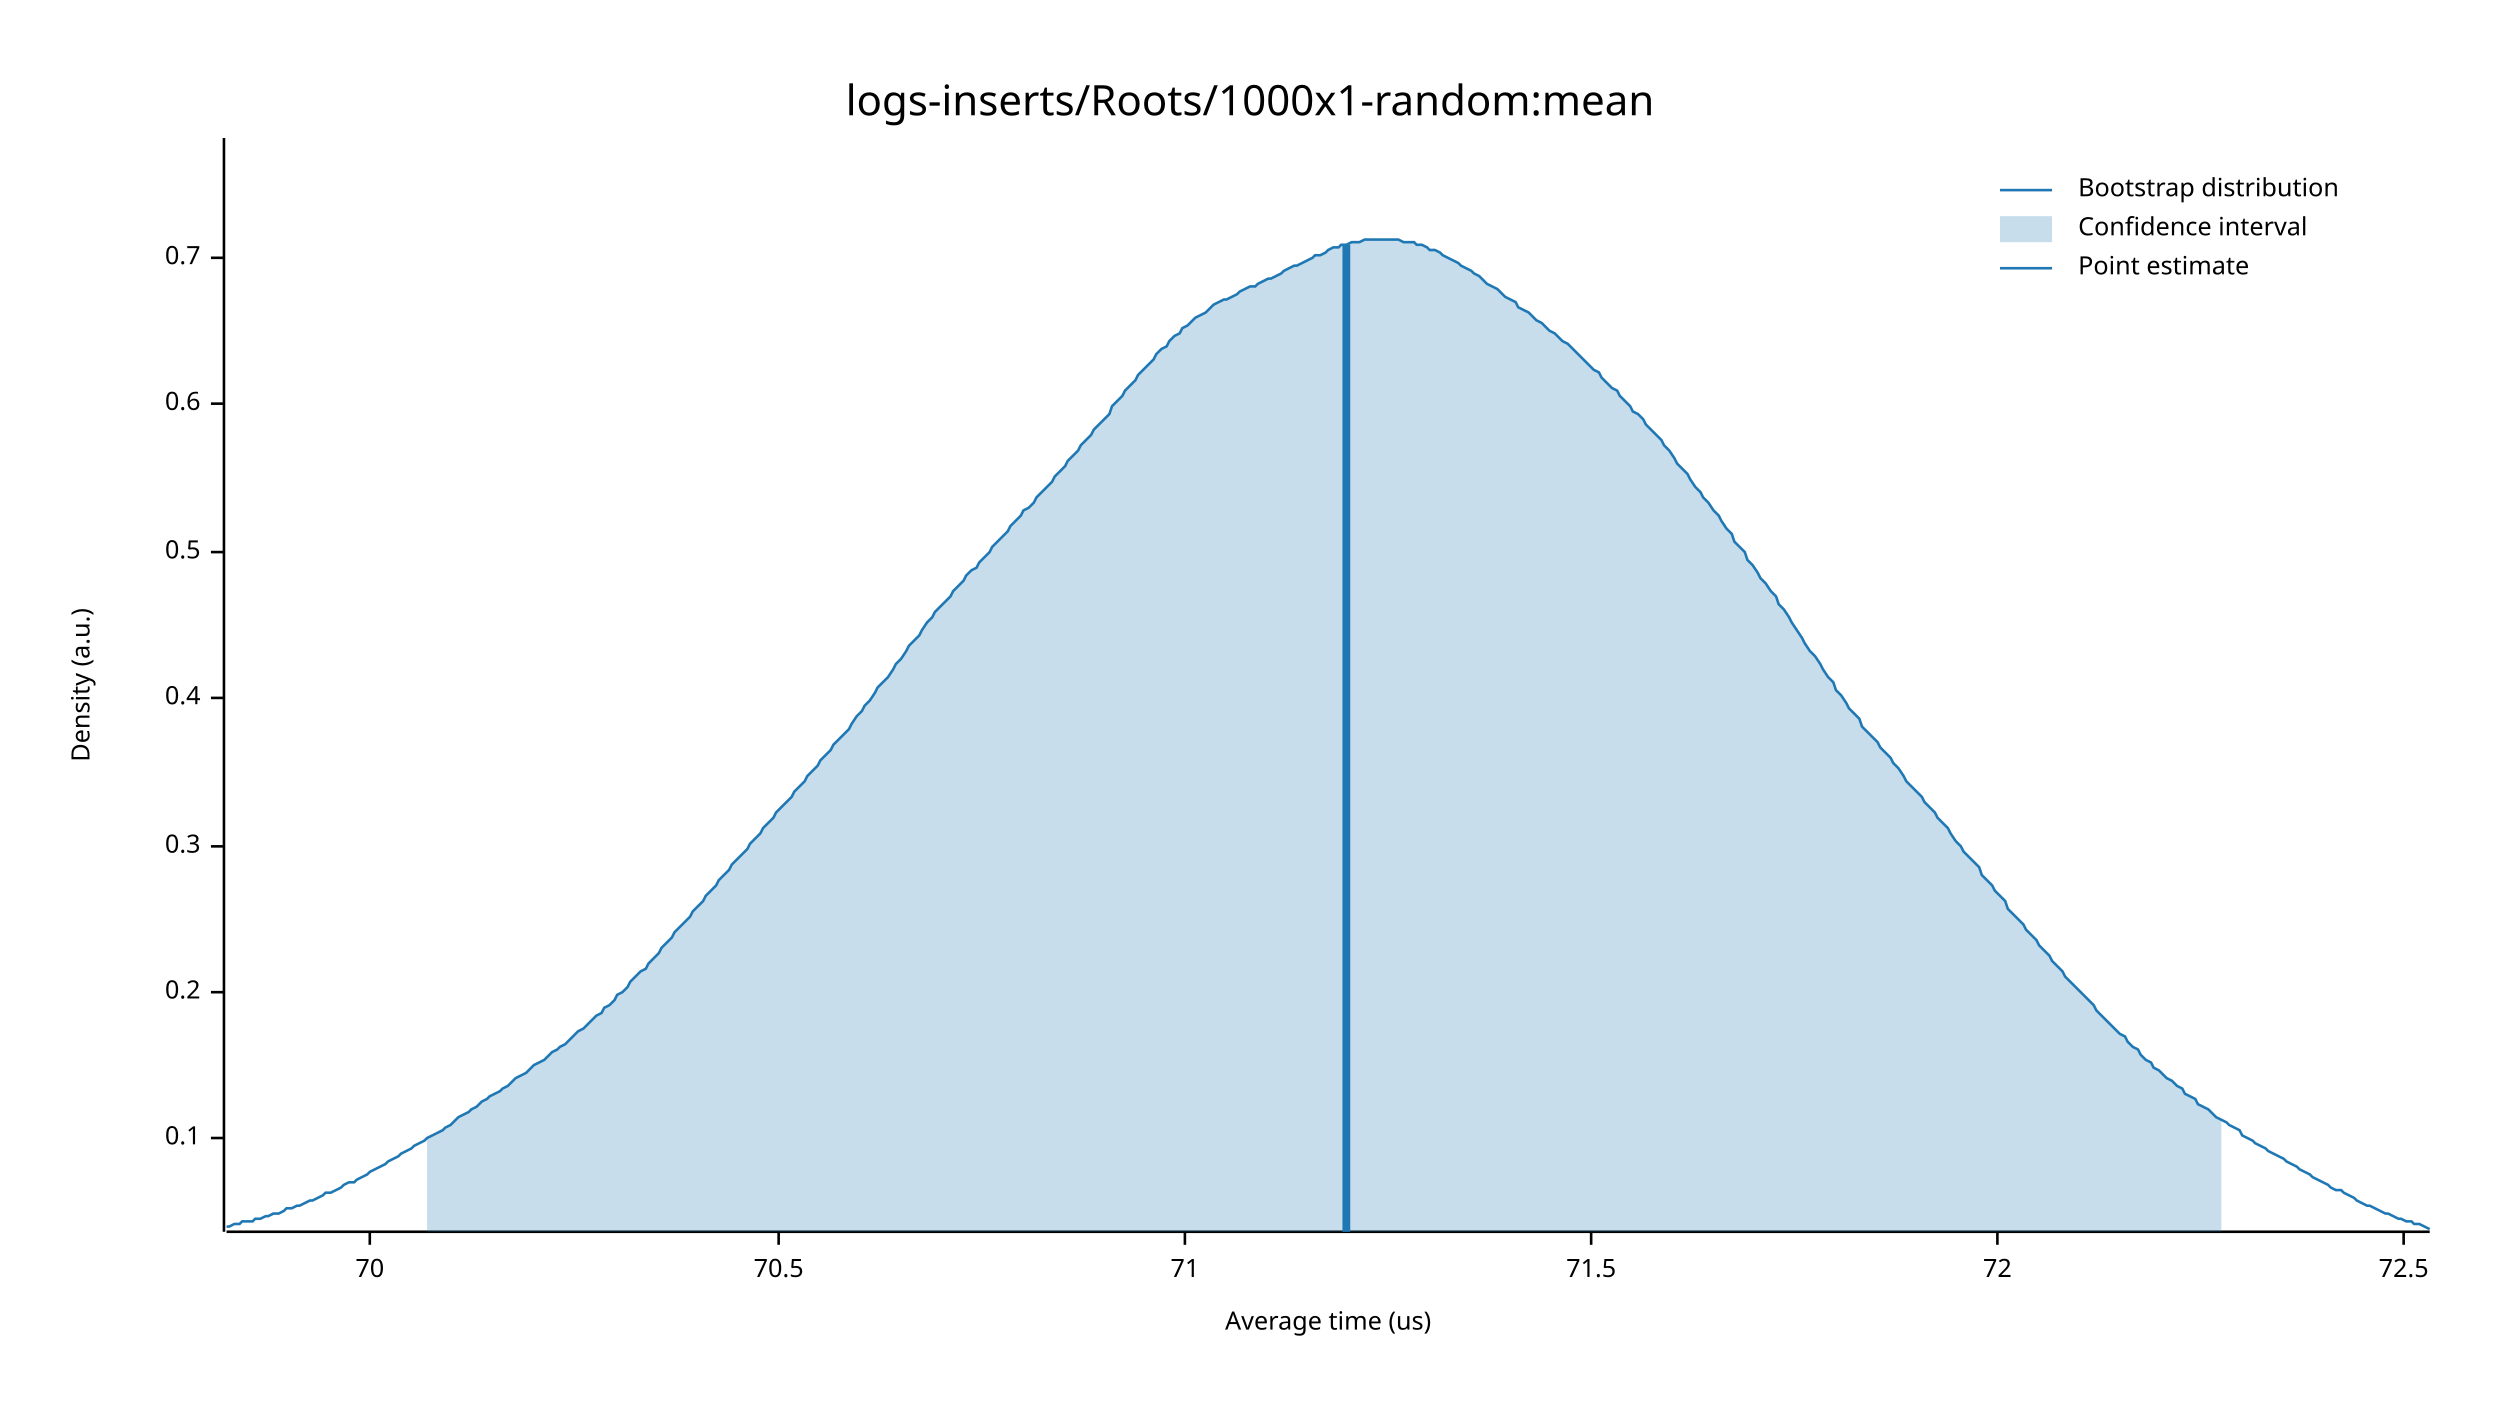
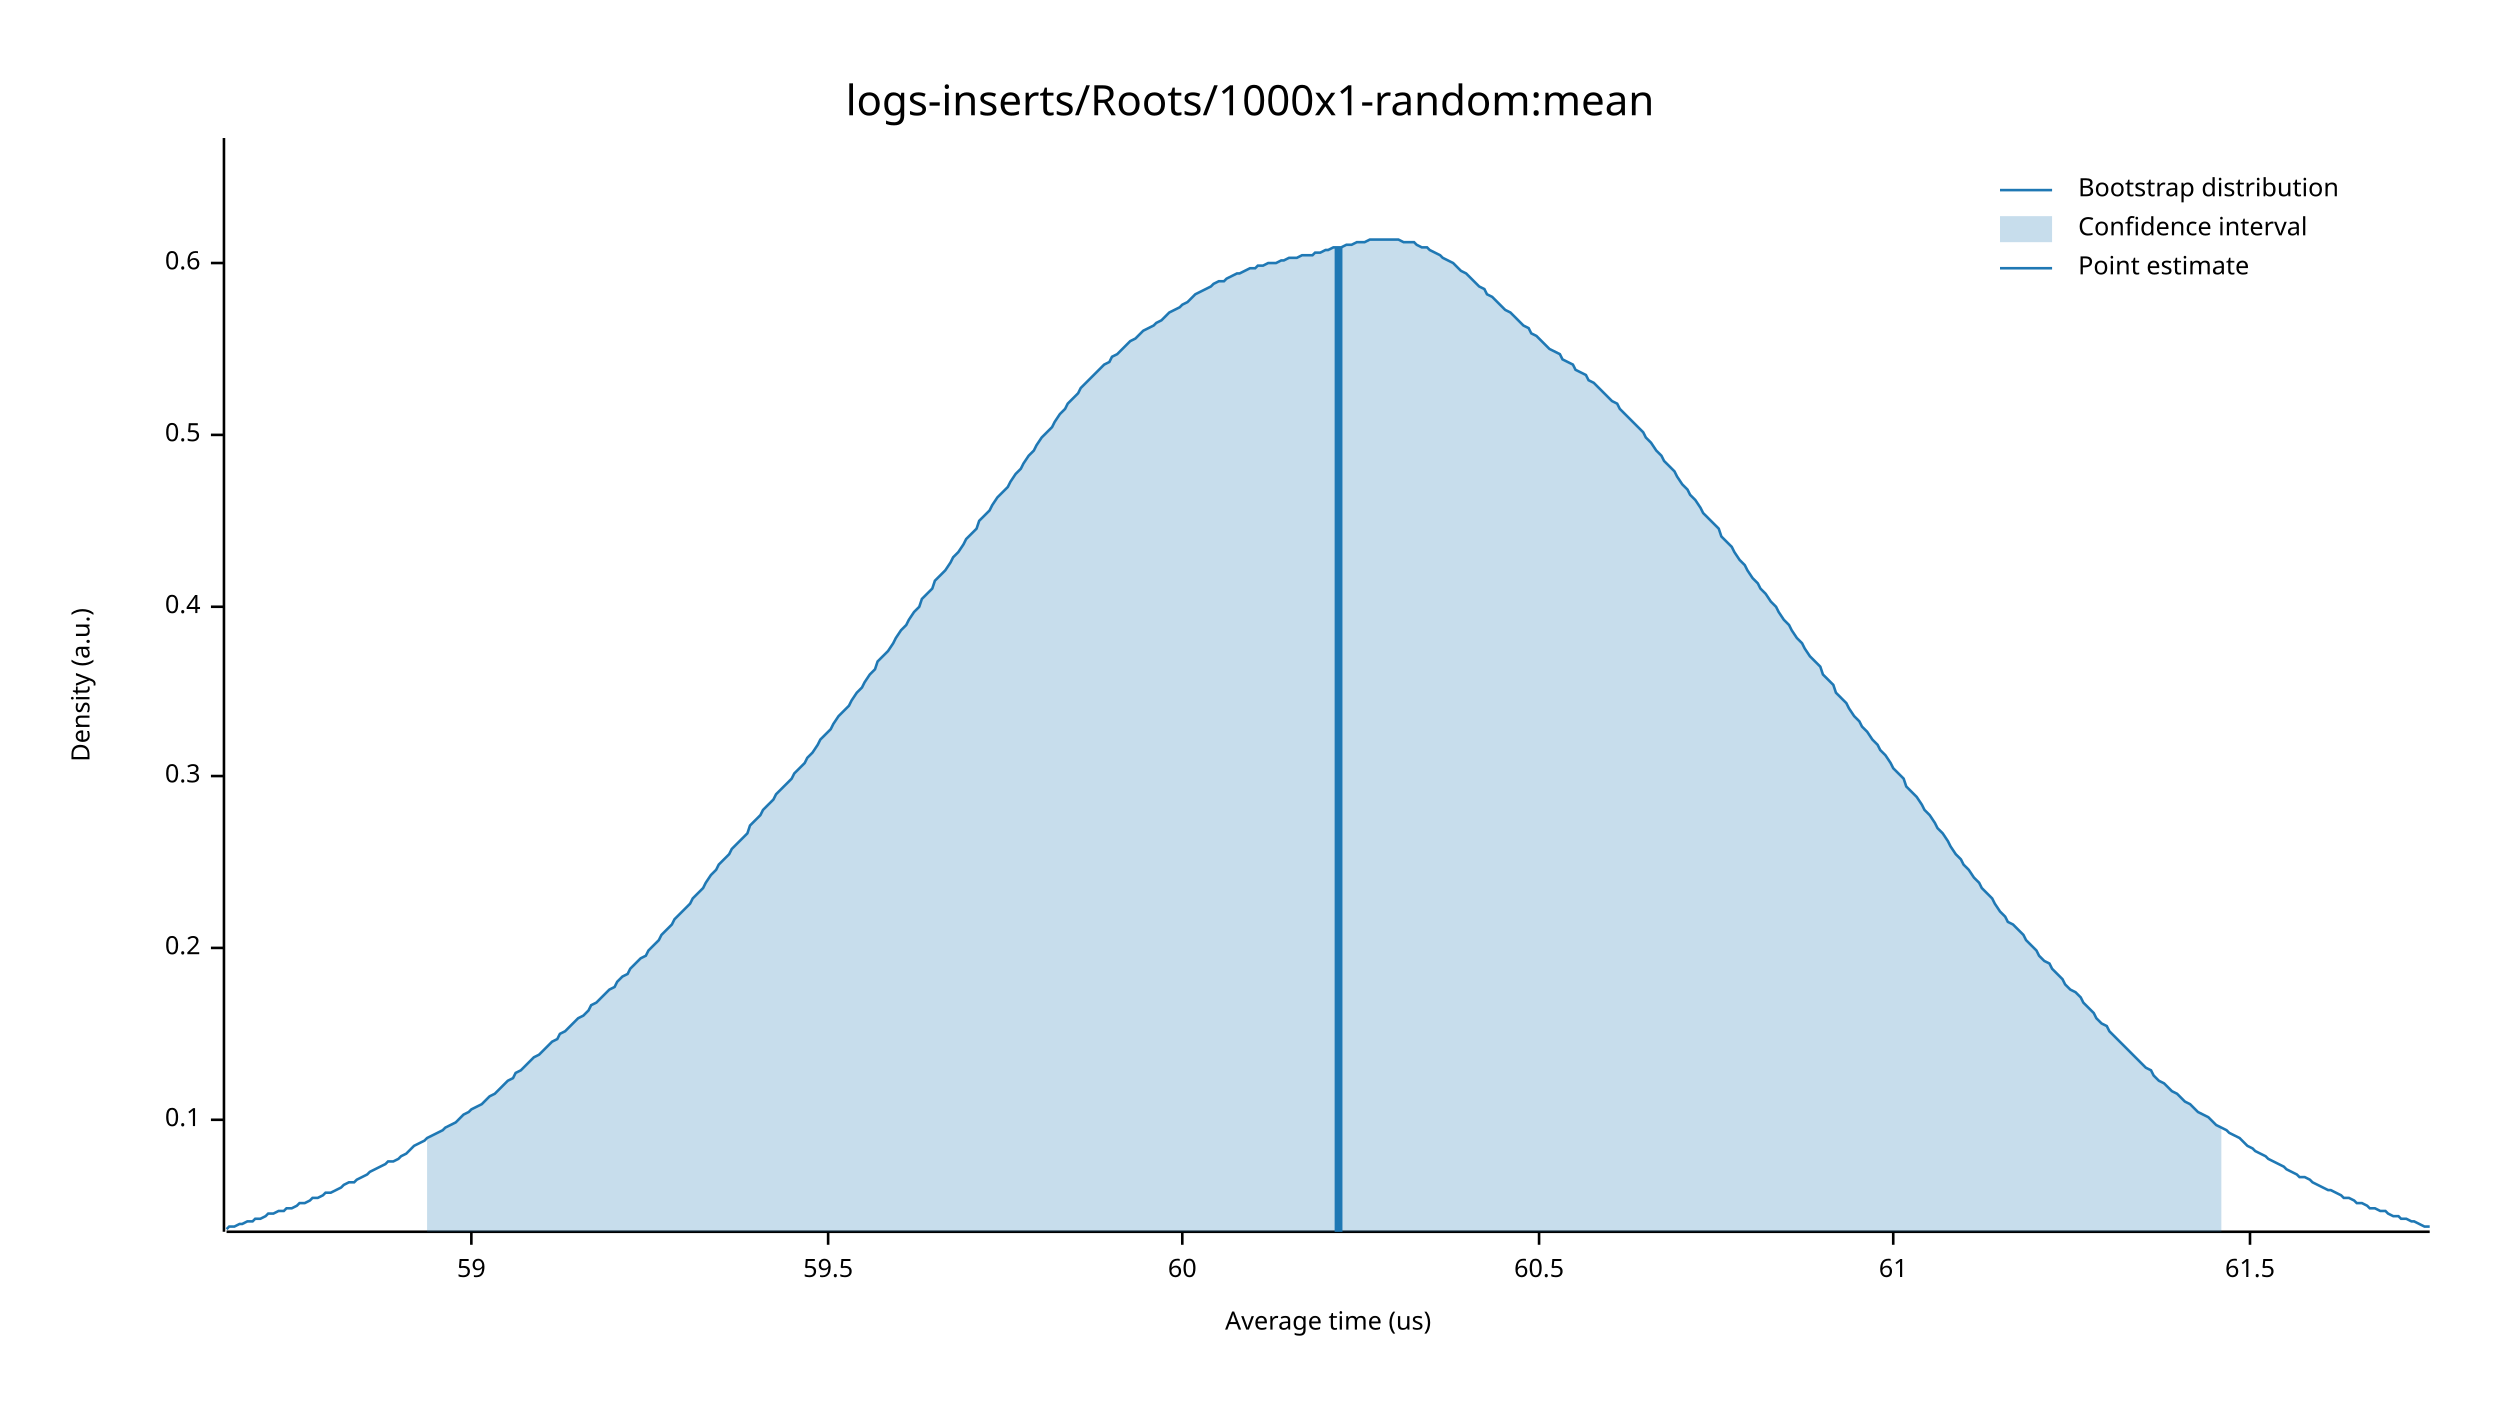
<svg xmlns="http://www.w3.org/2000/svg" width="960" height="540" viewBox="0 0 960 540">
  <text x="480" y="32" dy="0.76em" text-anchor="middle" font-family="sans-serif" font-size="16.129" opacity="1" fill="#000000">
logs-inserts/Roots/1000x1-random:mean
</text>
  <text x="27" y="263" dy="0.76em" text-anchor="middle" font-family="sans-serif" font-size="9.677" opacity="1" fill="#000000" transform="rotate(270, 27, 263)">
Density (a.u.)
</text>
  <text x="510" y="513" dy="-0.5ex" text-anchor="middle" font-family="sans-serif" font-size="9.677" opacity="1" fill="#000000">
Average time (us)
</text>
  <polyline fill="none" opacity="1" stroke="#000000" stroke-width="1" points="86,53 86,473 " />
-   <text x="77" y="437" dy="0.5ex" text-anchor="end" font-family="sans-serif" font-size="9.677" opacity="1" fill="#000000">
+   <text x="77" y="430" dy="0.5ex" text-anchor="end" font-family="sans-serif" font-size="9.677" opacity="1" fill="#000000">
0.1
</text>
-   <polyline fill="none" opacity="1" stroke="#000000" stroke-width="1" points="81,437 86,437 " />
-   <text x="77" y="381" dy="0.5ex" text-anchor="end" font-family="sans-serif" font-size="9.677" opacity="1" fill="#000000">
+   <polyline fill="none" opacity="1" stroke="#000000" stroke-width="1" points="81,430 86,430 " />
+   <text x="77" y="364" dy="0.5ex" text-anchor="end" font-family="sans-serif" font-size="9.677" opacity="1" fill="#000000">
0.2
</text>
-   <polyline fill="none" opacity="1" stroke="#000000" stroke-width="1" points="81,381 86,381 " />
-   <text x="77" y="325" dy="0.5ex" text-anchor="end" font-family="sans-serif" font-size="9.677" opacity="1" fill="#000000">
+   <polyline fill="none" opacity="1" stroke="#000000" stroke-width="1" points="81,364 86,364 " />
+   <text x="77" y="298" dy="0.5ex" text-anchor="end" font-family="sans-serif" font-size="9.677" opacity="1" fill="#000000">
0.3
</text>
-   <polyline fill="none" opacity="1" stroke="#000000" stroke-width="1" points="81,325 86,325 " />
-   <text x="77" y="268" dy="0.5ex" text-anchor="end" font-family="sans-serif" font-size="9.677" opacity="1" fill="#000000">
+   <polyline fill="none" opacity="1" stroke="#000000" stroke-width="1" points="81,298 86,298 " />
+   <text x="77" y="233" dy="0.5ex" text-anchor="end" font-family="sans-serif" font-size="9.677" opacity="1" fill="#000000">
0.4
</text>
-   <polyline fill="none" opacity="1" stroke="#000000" stroke-width="1" points="81,268 86,268 " />
-   <text x="77" y="212" dy="0.5ex" text-anchor="end" font-family="sans-serif" font-size="9.677" opacity="1" fill="#000000">
+   <polyline fill="none" opacity="1" stroke="#000000" stroke-width="1" points="81,233 86,233 " />
+   <text x="77" y="167" dy="0.5ex" text-anchor="end" font-family="sans-serif" font-size="9.677" opacity="1" fill="#000000">
0.5
</text>
-   <polyline fill="none" opacity="1" stroke="#000000" stroke-width="1" points="81,212 86,212 " />
-   <text x="77" y="155" dy="0.5ex" text-anchor="end" font-family="sans-serif" font-size="9.677" opacity="1" fill="#000000">
+   <polyline fill="none" opacity="1" stroke="#000000" stroke-width="1" points="81,167 86,167 " />
+   <text x="77" y="101" dy="0.5ex" text-anchor="end" font-family="sans-serif" font-size="9.677" opacity="1" fill="#000000">
0.6
</text>
-   <polyline fill="none" opacity="1" stroke="#000000" stroke-width="1" points="81,155 86,155 " />
-   <text x="77" y="99" dy="0.5ex" text-anchor="end" font-family="sans-serif" font-size="9.677" opacity="1" fill="#000000">
- 0.7
+   <polyline fill="none" opacity="1" stroke="#000000" stroke-width="1" points="81,101 86,101 " />
+   <polyline fill="none" opacity="1" stroke="#000000" stroke-width="1" points="87,473 933,473 " />
+   <text x="181" y="483" dy="0.76em" text-anchor="middle" font-family="sans-serif" font-size="9.677" opacity="1" fill="#000000">
+ 59
</text>
-   <polyline fill="none" opacity="1" stroke="#000000" stroke-width="1" points="81,99 86,99 " />
-   <polyline fill="none" opacity="1" stroke="#000000" stroke-width="1" points="87,473 933,473 " />
-   <text x="142" y="483" dy="0.76em" text-anchor="middle" font-family="sans-serif" font-size="9.677" opacity="1" fill="#000000">
- 70
+   <polyline fill="none" opacity="1" stroke="#000000" stroke-width="1" points="181,473 181,478 " />
+   <text x="318" y="483" dy="0.76em" text-anchor="middle" font-family="sans-serif" font-size="9.677" opacity="1" fill="#000000">
+ 59.5
</text>
-   <polyline fill="none" opacity="1" stroke="#000000" stroke-width="1" points="142,473 142,478 " />
-   <text x="299" y="483" dy="0.76em" text-anchor="middle" font-family="sans-serif" font-size="9.677" opacity="1" fill="#000000">
- 70.5
+   <polyline fill="none" opacity="1" stroke="#000000" stroke-width="1" points="318,473 318,478 " />
+   <text x="454" y="483" dy="0.76em" text-anchor="middle" font-family="sans-serif" font-size="9.677" opacity="1" fill="#000000">
+ 60
</text>
-   <polyline fill="none" opacity="1" stroke="#000000" stroke-width="1" points="299,473 299,478 " />
-   <text x="455" y="483" dy="0.76em" text-anchor="middle" font-family="sans-serif" font-size="9.677" opacity="1" fill="#000000">
- 71
+   <polyline fill="none" opacity="1" stroke="#000000" stroke-width="1" points="454,473 454,478 " />
+   <text x="591" y="483" dy="0.76em" text-anchor="middle" font-family="sans-serif" font-size="9.677" opacity="1" fill="#000000">
+ 60.5
</text>
-   <polyline fill="none" opacity="1" stroke="#000000" stroke-width="1" points="455,473 455,478 " />
-   <text x="611" y="483" dy="0.76em" text-anchor="middle" font-family="sans-serif" font-size="9.677" opacity="1" fill="#000000">
- 71.5
+   <polyline fill="none" opacity="1" stroke="#000000" stroke-width="1" points="591,473 591,478 " />
+   <text x="727" y="483" dy="0.76em" text-anchor="middle" font-family="sans-serif" font-size="9.677" opacity="1" fill="#000000">
+ 61
</text>
-   <polyline fill="none" opacity="1" stroke="#000000" stroke-width="1" points="611,473 611,478 " />
-   <text x="767" y="483" dy="0.76em" text-anchor="middle" font-family="sans-serif" font-size="9.677" opacity="1" fill="#000000">
- 72
+   <polyline fill="none" opacity="1" stroke="#000000" stroke-width="1" points="727,473 727,478 " />
+   <text x="864" y="483" dy="0.76em" text-anchor="middle" font-family="sans-serif" font-size="9.677" opacity="1" fill="#000000">
+ 61.5
</text>
-   <polyline fill="none" opacity="1" stroke="#000000" stroke-width="1" points="767,473 767,478 " />
-   <text x="923" y="483" dy="0.76em" text-anchor="middle" font-family="sans-serif" font-size="9.677" opacity="1" fill="#000000">
- 72.5
- </text>
-   <polyline fill="none" opacity="1" stroke="#000000" stroke-width="1" points="923,473 923,478 " />
-   <polyline fill="none" opacity="1" stroke="#1F78B4" stroke-width="1" points="87,471 88,471 90,470 92,470 93,469 95,469 97,469 98,468 100,468 102,467 103,467 105,466 107,466 109,465 110,464 112,464 114,463 115,463 117,462 119,461 120,461 122,460 124,459 125,458 127,458 129,457 131,456 132,455 134,454 136,454 137,453 139,452 141,451 142,450 144,449 146,448 148,447 149,446 151,445 153,444 154,443 156,442 158,441 159,440 161,439 163,438 164,437 166,436 168,435 170,434 171,433 173,432 175,430 176,429 178,428 180,427 181,426 183,425 185,423 187,422 188,421 190,420 192,419 193,418 195,417 197,415 198,414 200,413 202,412 203,411 205,409 207,408 209,407 210,406 212,404 214,403 215,402 217,401 219,399 220,398 222,396 224,395 226,393 227,392 229,390 231,389 232,387 234,386 236,384 237,382 239,381 241,379 242,377 244,375 246,373 248,372 249,370 251,368 253,366 254,364 256,362 258,360 259,358 261,356 263,354 265,352 266,350 268,348 270,346 271,344 273,342 275,340 276,338 278,336 280,334 281,332 283,330 285,328 287,326 288,324 290,322 292,320 293,318 295,316 297,314 298,312 300,310 302,308 304,306 305,304 307,302 309,300 310,298 312,296 314,294 315,292 317,290 319,288 320,286 322,284 324,282 326,280 327,278 329,275 331,273 332,271 334,269 336,266 337,264 339,262 341,260 343,257 344,255 346,253 348,250 349,248 351,246 353,244 354,242 356,239 358,237 359,235 361,233 363,231 365,229 366,227 368,225 370,223 371,221 373,219 375,218 376,216 378,214 380,212 381,210 383,208 385,206 387,204 388,202 390,200 392,198 393,196 395,195 397,193 398,191 400,189 402,187 404,185 405,183 407,181 409,179 410,177 412,175 414,173 415,171 417,169 419,167 420,165 422,163 424,161 426,159 427,156 429,154 431,152 432,150 434,148 436,146 437,144 439,142 441,140 443,138 444,136 446,134 448,133 449,131 451,129 453,128 454,126 456,125 458,123 459,122 461,121 463,120 465,118 466,117 468,116 470,115 471,115 473,114 475,113 476,112 478,111 480,110 482,110 483,109 485,108 487,107 488,107 490,106 492,105 493,104 495,103 497,102 498,102 500,101 502,100 504,99 505,98 507,98 509,97 510,96 512,95 514,95 515,94 517,94 519,93 521,93 522,93 524,92 526,92 527,92 529,92 531,92 532,92 534,92 536,92 537,92 539,93 541,93 543,93 544,94 546,94 548,95 549,96 551,96 553,97 554,98 556,99 558,100 560,101 561,102 563,103 565,104 566,105 568,106 570,108 571,109 573,110 575,111 576,112 578,114 580,115 582,116 583,118 585,119 587,120 588,121 590,123 592,124 593,125 595,127 597,128 599,130 600,131 602,132 604,134 605,135 607,137 609,139 610,140 612,142 614,143 615,145 617,147 619,149 621,150 622,152 624,154 626,156 627,158 629,159 631,161 632,163 634,165 636,167 638,169 639,171 641,173 643,176 644,178 646,180 648,182 649,184 651,187 653,189 654,191 656,193 658,196 660,198 661,200 663,203 665,205 666,208 668,210 670,212 671,215 673,217 675,220 676,222 678,224 680,227 682,229 683,232 685,234 687,237 688,239 690,242 692,245 693,247 695,250 697,252 699,255 700,257 702,260 704,262 705,265 707,267 709,270 710,272 712,274 714,276 715,279 717,281 719,283 721,285 722,287 724,289 726,291 727,293 729,295 731,298 732,300 734,302 736,304 738,306 739,308 741,310 743,312 744,314 746,316 748,318 749,320 751,323 753,325 754,327 756,329 758,331 760,333 761,336 763,338 765,340 766,342 768,344 770,346 771,349 773,351 775,353 777,355 778,357 780,359 782,361 783,363 785,365 787,367 788,369 790,371 792,373 793,375 795,377 797,379 799,381 800,382 802,384 804,386 805,388 807,390 809,392 810,393 812,395 814,397 816,398 817,400 819,402 821,403 822,405 824,407 826,408 827,410 829,411 831,413 832,414 834,415 836,417 838,418 839,420 841,421 843,422 844,424 846,425 848,426 849,427 851,429 853,430 855,431 856,432 858,433 860,434 861,436 863,437 865,438 866,439 868,440 870,441 871,442 873,443 875,444 877,445 878,446 880,447 882,448 883,449 885,450 887,451 888,452 890,453 892,454 894,455 895,456 897,457 899,457 900,458 902,459 904,460 905,461 907,462 909,463 910,463 912,464 914,465 916,466 917,466 919,467 921,468 922,468 924,469 926,469 927,470 929,470 931,471 933,472 " />
-   <polygon opacity="0.25" fill="#1F78B4" points="164,437 166,436 168,435 170,434 171,433 173,432 175,430 176,429 178,428 180,427 181,426 183,425 185,423 187,422 188,421 190,420 192,419 193,418 195,417 197,415 198,414 200,413 202,412 203,411 205,409 207,408 209,407 210,406 212,404 214,403 215,402 217,401 219,399 220,398 222,396 224,395 226,393 227,392 229,390 231,389 232,387 234,386 236,384 237,382 239,381 241,379 242,377 244,375 246,373 248,372 249,370 251,368 253,366 254,364 256,362 258,360 259,358 261,356 263,354 265,352 266,350 268,348 270,346 271,344 273,342 275,340 276,338 278,336 280,334 281,332 283,330 285,328 287,326 288,324 290,322 292,320 293,318 295,316 297,314 298,312 300,310 302,308 304,306 305,304 307,302 309,300 310,298 312,296 314,294 315,292 317,290 319,288 320,286 322,284 324,282 326,280 327,278 329,275 331,273 332,271 334,269 336,266 337,264 339,262 341,260 343,257 344,255 346,253 348,250 349,248 351,246 353,244 354,242 356,239 358,237 359,235 361,233 363,231 365,229 366,227 368,225 370,223 371,221 373,219 375,218 376,216 378,214 380,212 381,210 383,208 385,206 387,204 388,202 390,200 392,198 393,196 395,195 397,193 398,191 400,189 402,187 404,185 405,183 407,181 409,179 410,177 412,175 414,173 415,171 417,169 419,167 420,165 422,163 424,161 426,159 427,156 429,154 431,152 432,150 434,148 436,146 437,144 439,142 441,140 443,138 444,136 446,134 448,133 449,131 451,129 453,128 454,126 456,125 458,123 459,122 461,121 463,120 465,118 466,117 468,116 470,115 471,115 473,114 475,113 476,112 478,111 480,110 482,110 483,109 485,108 487,107 488,107 490,106 492,105 493,104 495,103 497,102 498,102 500,101 502,100 504,99 505,98 507,98 509,97 510,96 512,95 514,95 515,94 517,94 519,93 521,93 522,93 524,92 526,92 527,92 529,92 531,92 532,92 534,92 536,92 537,92 539,93 541,93 543,93 544,94 546,94 548,95 549,96 551,96 553,97 554,98 556,99 558,100 560,101 561,102 563,103 565,104 566,105 568,106 570,108 571,109 573,110 575,111 576,112 578,114 580,115 582,116 583,118 585,119 587,120 588,121 590,123 592,124 593,125 595,127 597,128 599,130 600,131 602,132 604,134 605,135 607,137 609,139 610,140 612,142 614,143 615,145 617,147 619,149 621,150 622,152 624,154 626,156 627,158 629,159 631,161 632,163 634,165 636,167 638,169 639,171 641,173 643,176 644,178 646,180 648,182 649,184 651,187 653,189 654,191 656,193 658,196 660,198 661,200 663,203 665,205 666,208 668,210 670,212 671,215 673,217 675,220 676,222 678,224 680,227 682,229 683,232 685,234 687,237 688,239 690,242 692,245 693,247 695,250 697,252 699,255 700,257 702,260 704,262 705,265 707,267 709,270 710,272 712,274 714,276 715,279 717,281 719,283 721,285 722,287 724,289 726,291 727,293 729,295 731,298 732,300 734,302 736,304 738,306 739,308 741,310 743,312 744,314 746,316 748,318 749,320 751,323 753,325 754,327 756,329 758,331 760,333 761,336 763,338 765,340 766,342 768,344 770,346 771,349 773,351 775,353 777,355 778,357 780,359 782,361 783,363 785,365 787,367 788,369 790,371 792,373 793,375 795,377 797,379 799,381 800,382 802,384 804,386 805,388 807,390 809,392 810,393 812,395 814,397 816,398 817,400 819,402 821,403 822,405 824,407 826,408 827,410 829,411 831,413 832,414 834,415 836,417 838,418 839,420 841,421 843,422 844,424 846,425 848,426 849,427 851,429 853,430 853,473 164,473 " />
-   <polyline fill="none" opacity="1" stroke="#1F78B4" stroke-width="3" points="517,473 517,94 " />
+   <polyline fill="none" opacity="1" stroke="#000000" stroke-width="1" points="864,473 864,478 " />
+   <polyline fill="none" opacity="1" stroke="#1F78B4" stroke-width="1" points="87,472 88,471 90,471 92,470 93,470 95,469 97,469 98,468 100,468 102,467 103,466 105,466 107,465 109,465 110,464 112,464 114,463 115,462 117,462 119,461 120,460 122,460 124,459 125,458 127,458 129,457 131,456 132,455 134,454 136,454 137,453 139,452 141,451 142,450 144,449 146,448 148,447 149,446 151,446 153,445 154,444 156,443 158,441 159,440 161,439 163,438 164,437 166,436 168,435 170,434 171,433 173,432 175,431 176,430 178,428 180,427 181,426 183,425 185,424 187,422 188,421 190,420 192,418 193,417 195,415 197,414 198,412 200,411 202,409 203,408 205,406 207,405 209,403 210,402 212,400 214,399 215,397 217,396 219,394 220,393 222,391 224,390 226,388 227,386 229,385 231,383 232,382 234,380 236,379 237,377 239,375 241,374 242,372 244,370 246,368 248,367 249,365 251,363 253,361 254,359 256,357 258,355 259,353 261,351 263,349 265,347 266,345 268,343 270,341 271,339 273,336 275,334 276,332 278,330 280,328 281,326 283,324 285,322 287,320 288,317 290,315 292,313 293,311 295,309 297,307 298,305 300,303 302,301 304,299 305,297 307,295 309,293 310,291 312,289 314,286 315,284 317,282 319,280 320,278 322,275 324,273 326,271 327,269 329,266 331,264 332,262 334,259 336,257 337,254 339,252 341,250 343,247 344,245 346,242 348,240 349,238 351,235 353,233 354,230 356,228 358,226 359,223 361,221 363,219 365,216 366,214 368,212 370,209 371,207 373,205 375,203 376,200 378,198 380,196 381,194 383,191 385,189 387,187 388,185 390,182 392,180 393,178 395,175 397,173 398,171 400,168 402,166 404,164 405,162 407,159 409,157 410,155 412,153 414,151 415,149 417,147 419,145 420,144 422,142 424,140 426,139 427,137 429,136 431,134 432,133 434,131 436,130 437,129 439,127 441,126 443,125 444,124 446,123 448,121 449,120 451,119 453,118 454,117 456,116 458,114 459,113 461,112 463,111 465,110 466,109 468,108 470,108 471,107 473,106 475,105 476,105 478,104 480,103 482,103 483,102 485,102 487,101 488,101 490,101 492,100 493,100 495,99 497,99 498,99 500,98 502,98 504,98 505,97 507,97 509,96 510,96 512,95 514,95 515,95 517,94 519,94 521,93 522,93 524,93 526,92 527,92 529,92 531,92 532,92 534,92 536,92 537,92 539,93 541,93 543,93 544,94 546,95 548,95 549,96 551,97 553,98 554,99 556,100 558,101 560,103 561,104 563,105 565,107 566,108 568,110 570,111 571,113 573,114 575,116 576,117 578,119 580,120 582,122 583,123 585,125 587,126 588,128 590,129 592,131 593,132 595,134 597,135 599,136 600,138 602,139 604,140 605,142 607,143 609,144 610,146 612,147 614,149 615,150 617,152 619,154 621,155 622,157 624,159 626,161 627,162 629,164 631,166 632,168 634,170 636,173 638,175 639,177 641,179 643,181 644,183 646,186 648,188 649,190 651,192 653,195 654,197 656,199 658,201 660,203 661,206 663,208 665,210 666,212 668,215 670,217 671,219 673,222 675,224 676,226 678,228 680,231 682,233 683,235 685,238 687,240 688,242 690,245 692,247 693,249 695,252 697,254 699,256 700,259 702,261 704,263 705,266 707,268 709,270 710,272 712,275 714,277 715,279 717,281 719,284 721,286 722,288 724,290 726,293 727,295 729,297 731,299 732,302 734,304 736,306 738,309 739,311 741,313 743,316 744,318 746,320 748,323 749,325 751,328 753,330 754,332 756,334 758,337 760,339 761,341 763,343 765,345 766,347 768,350 770,352 771,354 773,355 775,357 777,359 778,361 780,363 782,365 783,367 785,369 787,370 788,372 790,374 792,376 793,378 795,380 797,381 799,383 800,385 802,387 804,389 805,391 807,393 809,394 810,396 812,398 814,400 816,402 817,403 819,405 821,407 822,408 824,410 826,411 827,413 829,415 831,416 832,417 834,419 836,420 838,422 839,423 841,424 843,426 844,427 846,428 848,429 849,430 851,432 853,433 855,434 856,435 858,436 860,437 861,438 863,440 865,441 866,442 868,443 870,444 871,445 873,446 875,447 877,448 878,449 880,450 882,451 883,452 885,452 887,453 888,454 890,455 892,456 894,457 895,457 897,458 899,459 900,460 902,460 904,461 905,462 907,462 909,463 910,464 912,464 914,465 916,465 917,466 919,467 921,467 922,468 924,468 926,469 927,469 929,470 931,471 933,471 " />
+   <polygon opacity="0.25" fill="#1F78B4" points="164,437 166,436 168,435 170,434 171,433 173,432 175,431 176,430 178,428 180,427 181,426 183,425 185,424 187,422 188,421 190,420 192,418 193,417 195,415 197,414 198,412 200,411 202,409 203,408 205,406 207,405 209,403 210,402 212,400 214,399 215,397 217,396 219,394 220,393 222,391 224,390 226,388 227,386 229,385 231,383 232,382 234,380 236,379 237,377 239,375 241,374 242,372 244,370 246,368 248,367 249,365 251,363 253,361 254,359 256,357 258,355 259,353 261,351 263,349 265,347 266,345 268,343 270,341 271,339 273,336 275,334 276,332 278,330 280,328 281,326 283,324 285,322 287,320 288,317 290,315 292,313 293,311 295,309 297,307 298,305 300,303 302,301 304,299 305,297 307,295 309,293 310,291 312,289 314,286 315,284 317,282 319,280 320,278 322,275 324,273 326,271 327,269 329,266 331,264 332,262 334,259 336,257 337,254 339,252 341,250 343,247 344,245 346,242 348,240 349,238 351,235 353,233 354,230 356,228 358,226 359,223 361,221 363,219 365,216 366,214 368,212 370,209 371,207 373,205 375,203 376,200 378,198 380,196 381,194 383,191 385,189 387,187 388,185 390,182 392,180 393,178 395,175 397,173 398,171 400,168 402,166 404,164 405,162 407,159 409,157 410,155 412,153 414,151 415,149 417,147 419,145 420,144 422,142 424,140 426,139 427,137 429,136 431,134 432,133 434,131 436,130 437,129 439,127 441,126 443,125 444,124 446,123 448,121 449,120 451,119 453,118 454,117 456,116 458,114 459,113 461,112 463,111 465,110 466,109 468,108 470,108 471,107 473,106 475,105 476,105 478,104 480,103 482,103 483,102 485,102 487,101 488,101 490,101 492,100 493,100 495,99 497,99 498,99 500,98 502,98 504,98 505,97 507,97 509,96 510,96 512,95 514,95 515,95 517,94 519,94 521,93 522,93 524,93 526,92 527,92 529,92 531,92 532,92 534,92 536,92 537,92 539,93 541,93 543,93 544,94 546,95 548,95 549,96 551,97 553,98 554,99 556,100 558,101 560,103 561,104 563,105 565,107 566,108 568,110 570,111 571,113 573,114 575,116 576,117 578,119 580,120 582,122 583,123 585,125 587,126 588,128 590,129 592,131 593,132 595,134 597,135 599,136 600,138 602,139 604,140 605,142 607,143 609,144 610,146 612,147 614,149 615,150 617,152 619,154 621,155 622,157 624,159 626,161 627,162 629,164 631,166 632,168 634,170 636,173 638,175 639,177 641,179 643,181 644,183 646,186 648,188 649,190 651,192 653,195 654,197 656,199 658,201 660,203 661,206 663,208 665,210 666,212 668,215 670,217 671,219 673,222 675,224 676,226 678,228 680,231 682,233 683,235 685,238 687,240 688,242 690,245 692,247 693,249 695,252 697,254 699,256 700,259 702,261 704,263 705,266 707,268 709,270 710,272 712,275 714,277 715,279 717,281 719,284 721,286 722,288 724,290 726,293 727,295 729,297 731,299 732,302 734,304 736,306 738,309 739,311 741,313 743,316 744,318 746,320 748,323 749,325 751,328 753,330 754,332 756,334 758,337 760,339 761,341 763,343 765,345 766,347 768,350 770,352 771,354 773,355 775,357 777,359 778,361 780,363 782,365 783,367 785,369 787,370 788,372 790,374 792,376 793,378 795,380 797,381 799,383 800,385 802,387 804,389 805,391 807,393 809,394 810,396 812,398 814,400 816,402 817,403 819,405 821,407 822,408 824,410 826,411 827,413 829,415 831,416 832,417 834,419 836,420 838,422 839,423 841,424 843,426 844,427 846,428 848,429 849,430 851,432 853,433 853,473 164,473 " />
+   <polyline fill="none" opacity="1" stroke="#1F78B4" stroke-width="3" points="514,473 514,95 " />
  <text x="798" y="68" dy="0.76em" text-anchor="start" font-family="sans-serif" font-size="9.677" opacity="1" fill="#000000">
Bootstrap distribution
</text>
  <text x="798" y="83" dy="0.76em" text-anchor="start" font-family="sans-serif" font-size="9.677" opacity="1" fill="#000000">
Confidence interval
</text>
  <text x="798" y="98" dy="0.76em" text-anchor="start" font-family="sans-serif" font-size="9.677" opacity="1" fill="#000000">
Point estimate
</text>
  <polyline fill="none" opacity="1" stroke="#1F78B4" stroke-width="1" points="768,73 788,73 " />
  <rect x="768" y="83" width="20" height="10" opacity="0.25" fill="#1F78B4" stroke="none" />
  <polyline fill="none" opacity="1" stroke="#1F78B4" stroke-width="1" points="768,103 788,103 " />
</svg>
